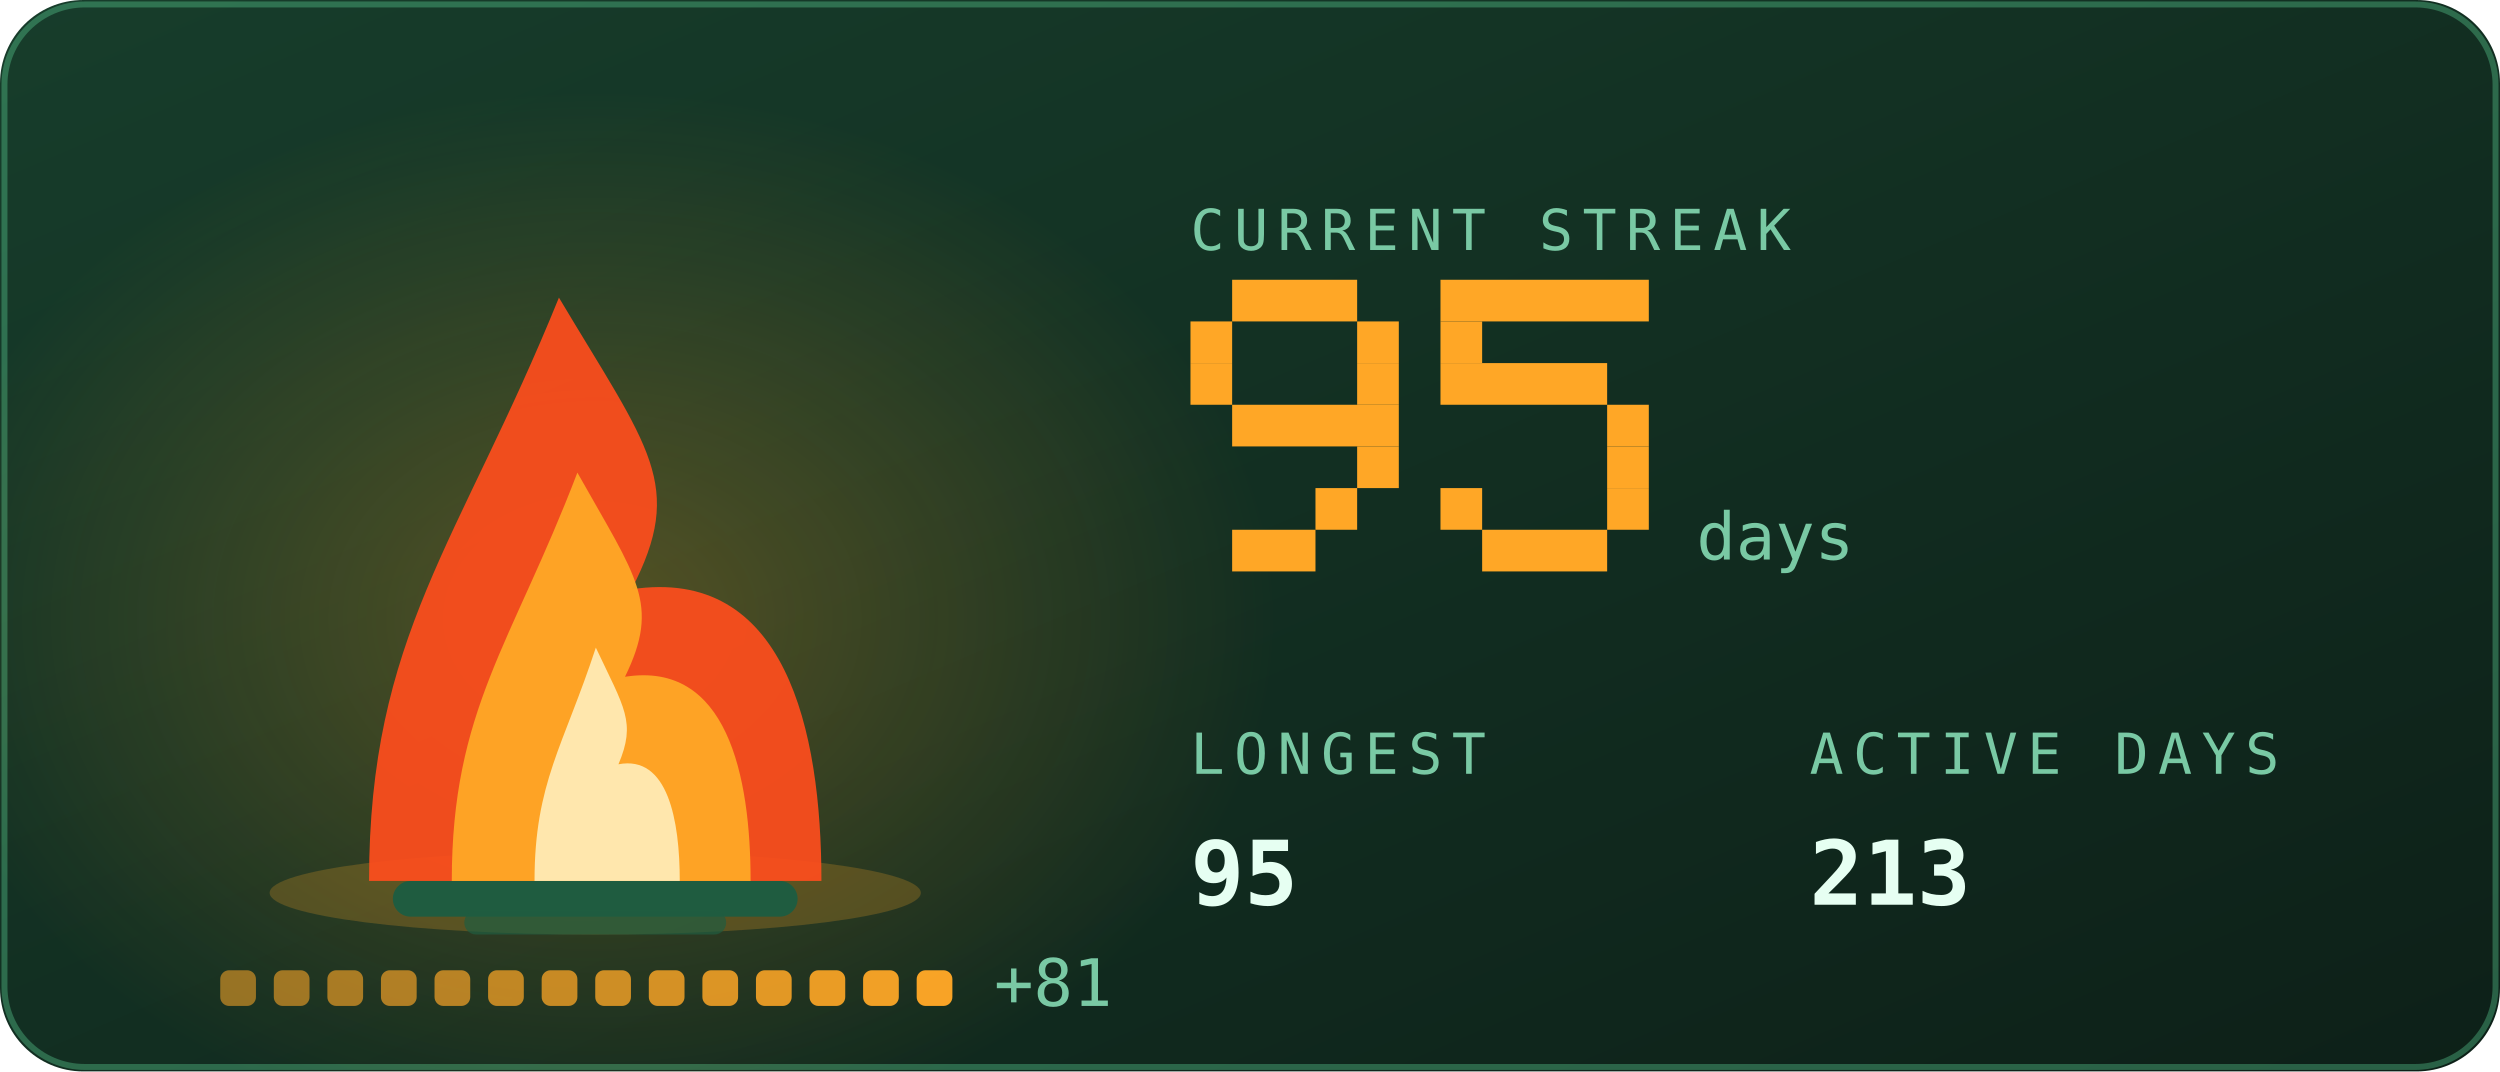
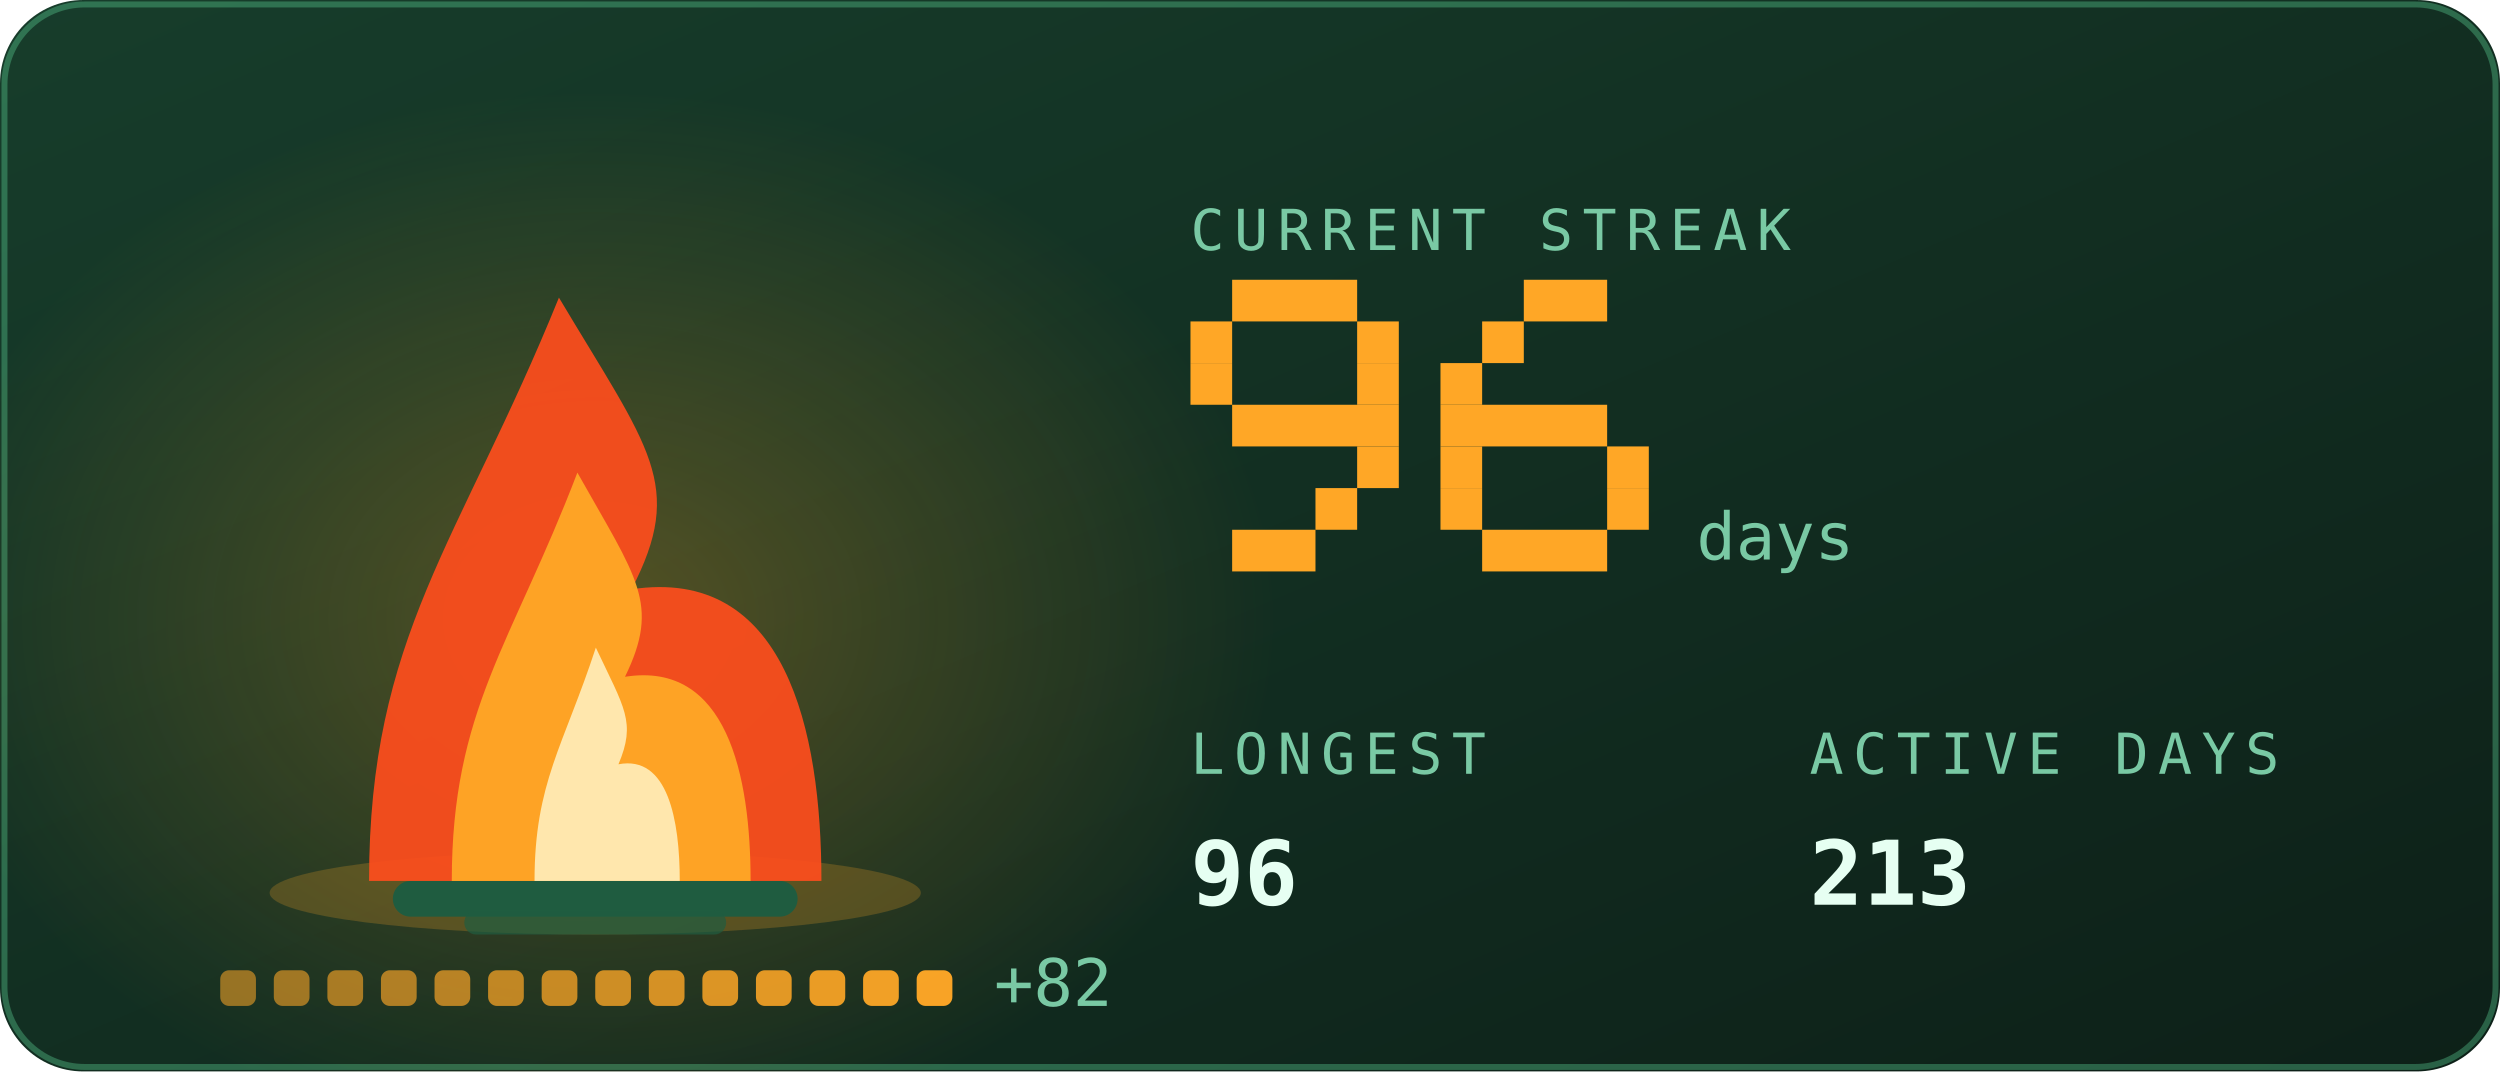
<svg xmlns="http://www.w3.org/2000/svg" viewBox="0 0 420 180" width="420" height="180" role="img" aria-labelledby="stkt stkd">
  <defs>
    <linearGradient id="stkbg" x1="0" y1="0" x2="1" y2="1">
      <stop offset="0" stop-color="#173d2b" />
      <stop offset="1" stop-color="#0d2018" />
    </linearGradient>
  </defs>
  <style>
    .mono{font-family:ui-monospace,SFMono-Regular,Menlo,Consolas,"DejaVu Sans Mono",monospace}
    .lbl{font-size:9.5px;letter-spacing:1.6px;fill:#79c9a4}
    .big{font-size:31px;font-weight:700;fill:#e6fff2}
    .med{font-size:15px;font-weight:700;fill:#e6fff2}
    .sm{font-size:11px;fill:#e6fff2}
    .dim{font-size:11px;fill:#79c9a4}
    
    .pulse{animation:pulse 3.4s ease-in-out infinite}
    @keyframes pulse{0%,100%{opacity:1}50%{opacity:.62}}
    .fnum{font-size:11px;fill:#79c9a4}
    
    .f1{animation:fl1 1.15s ease-in-out infinite;transform-box:fill-box;transform-origin:50% 100%}
    .f2{animation:fl2 0.87s ease-in-out infinite;transform-box:fill-box;transform-origin:50% 100%}
    .f3{animation:fl3 0.61s ease-in-out infinite;transform-box:fill-box;transform-origin:50% 100%}
    .em{animation:em 2.4s ease-out infinite}
    .coal{animation:coal 2.8s ease-in-out infinite}
    @keyframes fl1{0%,100%{transform:scale(1,1) translateX(0)}30%{transform:scale(.94,1.06) translateX(-1.5px)}65%{transform:scale(1.05,.95) translateX(1.5px)}}
    @keyframes fl2{0%,100%{transform:scale(1.03,.96) translateX(1px)}45%{transform:scale(.93,1.1) translateX(-2px)}}
    @keyframes fl3{0%,100%{transform:scale(1,1)}50%{transform:scale(.88,1.14)}}
    @keyframes em{0%{opacity:0;transform:translate(0,0)}15%{opacity:.9}100%{opacity:0;transform:translate(-6px,-34px)}}
    @keyframes coal{0%,100%{opacity:.5}50%{opacity:1}}
</style>
  <rect width="420" height="180" rx="14" fill="url(#stkbg)" />
  <rect x="0.75" y="0.75" width="418.5" height="178.5" rx="13.5" fill="none" stroke="#5fd99a" stroke-opacity="0.35" />
  <defs>
    <radialGradient id="stkGlow" cx="0.5" cy="0.5" r="0.5">
      <stop offset="0" stop-color="#ffa726" stop-opacity="0.28" />
      <stop offset="1" stop-color="#ffa726" stop-opacity="0" />
    </radialGradient>
  </defs>
  <ellipse cx="100" cy="103.9" rx="114.0" ry="88.2" fill="url(#stkGlow)" />
  <ellipse cx="100" cy="150" rx="54.7" ry="7" fill="#ffa726" opacity="0.22" />
  <rect x="66" y="148" width="68" height="6" rx="3" fill="#1f5c40" />
  <rect x="78" y="153" width="44" height="4" rx="2" fill="#1f5c40" opacity="0.7" />
  <g class="f1">
    <path d="M62.0 148C62.0 106.8 77.2 91.2 93.9 50.0C109.1 75.5 115.2 81.4 106.1 99.0C131.9 95.1 138.0 122.5 138.0 148Z" fill="#ff4d1c" opacity="0.92" />
  </g>
  <g class="f2">
    <path d="M75.9 148C75.9 119.2 86.0 108.2 97.0 79.4C107.0 97.2 111.0 101.4 105.0 113.7C122.1 111.0 126.1 130.2 126.1 148Z" fill="#ffa726" opacity="0.95" />
  </g>
  <g class="f3">
    <path d="M89.8 148C89.8 131.5 94.7 125.3 100.1 108.8C104.9 119.0 106.9 121.3 103.9 128.4C112.2 126.8 114.2 137.8 114.2 148Z" fill="#fff3c4" opacity="0.85" />
  </g>
  <rect class="em" style="animation-delay:0.0s" x="88" y="46" width="3" height="3" fill="#ffa726" opacity="0" />
  <rect class="em" style="animation-delay:0.8s" x="101" y="46" width="3" height="3" fill="#ffa726" opacity="0" />
  <rect class="em" style="animation-delay:1.6s" x="114" y="46" width="3" height="3" fill="#ffa726" opacity="0" />
  <rect x="37.0" y="163" width="6" height="6" rx="1.5" fill="#ffa726" opacity="0.55" class="coal" style="animation-delay:0.00s" />
  <rect x="46.0" y="163" width="6" height="6" rx="1.5" fill="#ffa726" opacity="0.582" class="coal" style="animation-delay:0.18s" />
  <rect x="55.0" y="163" width="6" height="6" rx="1.5" fill="#ffa726" opacity="0.614" class="coal" style="animation-delay:0.36s" />
  <rect x="64.0" y="163" width="6" height="6" rx="1.5" fill="#ffa726" opacity="0.646" class="coal" style="animation-delay:0.54s" />
  <rect x="73.0" y="163" width="6" height="6" rx="1.5" fill="#ffa726" opacity="0.679" class="coal" style="animation-delay:0.72s" />
  <rect x="82.0" y="163" width="6" height="6" rx="1.5" fill="#ffa726" opacity="0.711" class="coal" style="animation-delay:0.90s" />
  <rect x="91.0" y="163" width="6" height="6" rx="1.5" fill="#ffa726" opacity="0.743" class="coal" style="animation-delay:1.08s" />
  <rect x="100.0" y="163" width="6" height="6" rx="1.5" fill="#ffa726" opacity="0.775" class="coal" style="animation-delay:1.26s" />
  <rect x="109.0" y="163" width="6" height="6" rx="1.5" fill="#ffa726" opacity="0.807" class="coal" style="animation-delay:1.44s" />
  <rect x="118.0" y="163" width="6" height="6" rx="1.5" fill="#ffa726" opacity="0.839" class="coal" style="animation-delay:1.62s" />
  <rect x="127.0" y="163" width="6" height="6" rx="1.5" fill="#ffa726" opacity="0.871" class="coal" style="animation-delay:1.80s" />
  <rect x="136.0" y="163" width="6" height="6" rx="1.5" fill="#ffa726" opacity="0.904" class="coal" style="animation-delay:1.98s" />
  <rect x="145.0" y="163" width="6" height="6" rx="1.5" fill="#ffa726" opacity="0.936" class="coal" style="animation-delay:2.16s" />
  <rect x="154.0" y="163" width="6" height="6" rx="1.5" fill="#ffa726" opacity="0.968" class="coal" style="animation-delay:2.34s" />
-   <text class="mono dim" x="167.0" y="169" font-size="9">+81</text>
+   <text class="mono dim" x="167.0" y="169" font-size="9">+82</text>
  <text class="mono lbl" x="200" y="42">CURRENT STREAK</text>
  <rect x="207" y="47" width="21" height="7" fill="#ffa726" />
  <rect x="200" y="54" width="7" height="7" fill="#ffa726" />
  <rect x="228" y="54" width="7" height="7" fill="#ffa726" />
  <rect x="200" y="61" width="7" height="7" fill="#ffa726" />
  <rect x="228" y="61" width="7" height="7" fill="#ffa726" />
  <rect x="207" y="68" width="28" height="7" fill="#ffa726" />
  <rect x="228" y="75" width="7" height="7" fill="#ffa726" />
  <rect x="221" y="82" width="7" height="7" fill="#ffa726" />
  <rect x="207" y="89" width="14" height="7" fill="#ffa726" />
-   <rect x="242" y="47" width="35" height="7" fill="#ffa726" />
-   <rect x="242" y="54" width="7" height="7" fill="#ffa726" />
-   <rect x="242" y="61" width="28" height="7" fill="#ffa726" />
-   <rect x="270" y="68" width="7" height="7" fill="#ffa726" />
+   <rect x="256" y="47" width="14" height="7" fill="#ffa726" />
+   <rect x="249" y="54" width="7" height="7" fill="#ffa726" />
+   <rect x="242" y="61" width="7" height="7" fill="#ffa726" />
+   <rect x="242" y="68" width="28" height="7" fill="#ffa726" />
+   <rect x="242" y="75" width="7" height="7" fill="#ffa726" />
  <rect x="270" y="75" width="7" height="7" fill="#ffa726" />
  <rect x="242" y="82" width="7" height="7" fill="#ffa726" />
  <rect x="270" y="82" width="7" height="7" fill="#ffa726" />
  <rect x="249" y="89" width="21" height="7" fill="#ffa726" />
  <text class="mono fnum" x="285" y="94">days</text>
  <text class="mono lbl" x="200" y="130">LONGEST</text>
-   <text class="mono med" x="200" y="152">95</text>
+   <text class="mono med" x="200" y="152">96</text>
  <text class="mono lbl" x="304" y="130">ACTIVE DAYS</text>
  <text class="mono med" x="304" y="152">213</text>
</svg>
